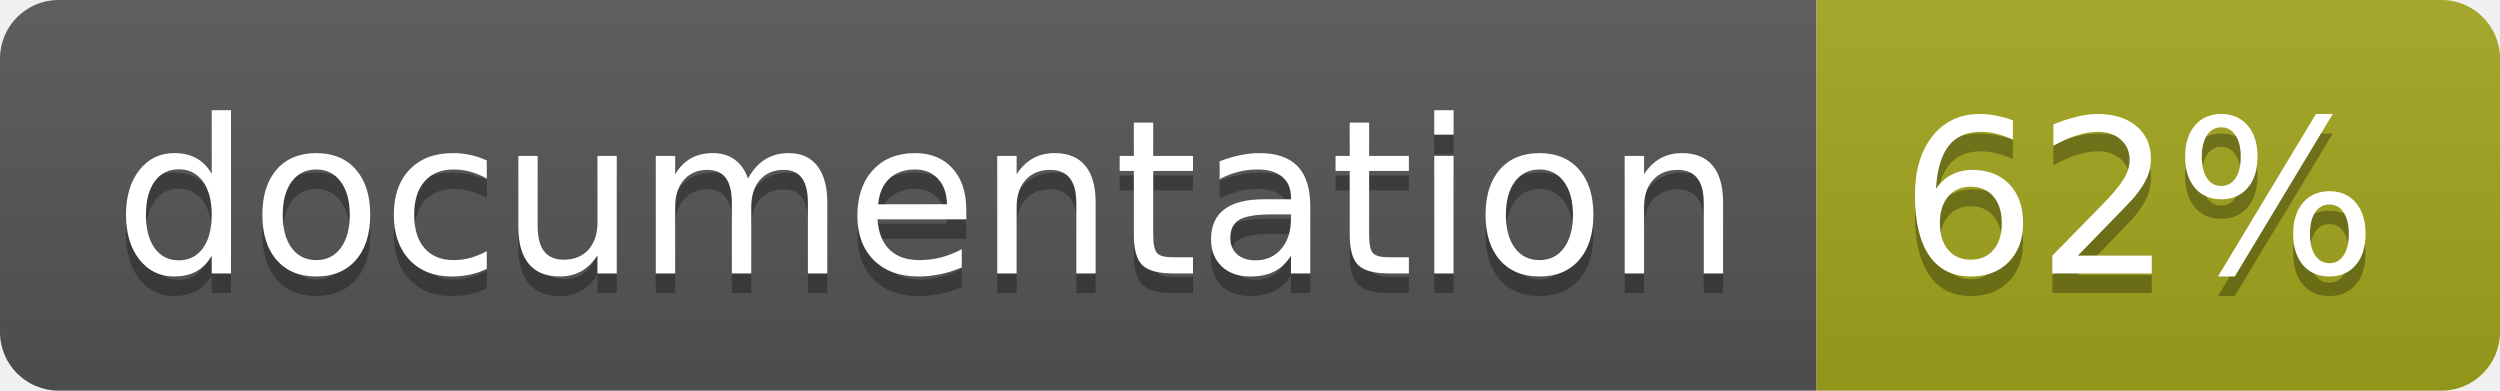
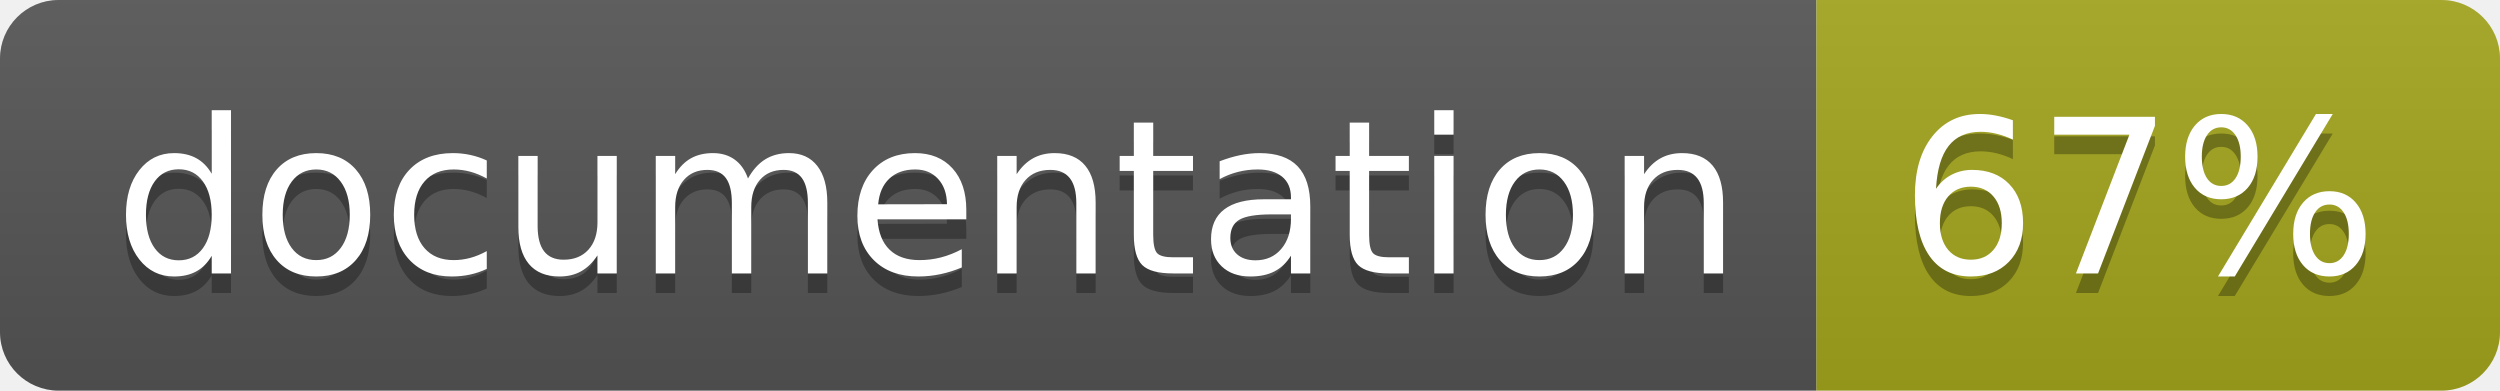
<svg xmlns="http://www.w3.org/2000/svg" width="128" height="20">
  <linearGradient id="b" x2="0" y2="100%">
    <stop offset="0" stop-color="#bbb" stop-opacity=".1" />
    <stop offset="1" stop-opacity=".1" />
  </linearGradient>
  <clipPath id="a">
    <rect width="128" height="20" rx="3" fill="#fff" />
  </clipPath>
  <g clip-path="url(#a)">
    <path fill="#555" d="M0 0h93v20H0z" />
    <path fill="#a4a61d" d="M93 0h35v20H93z" />
    <path fill="url(#b)" d="M0 0h128v20H0z" />
  </g>
  <g fill="#fff" text-anchor="middle" font-family="DejaVu Sans,Verdana,Geneva,sans-serif" font-size="110">
    <text x="475" y="150" fill="#010101" fill-opacity=".3" transform="scale(.1)" textLength="830">
      documentation
    </text>
    <text x="475" y="140" transform="scale(.1)" textLength="830">
      documentation
    </text>
    <text x="1095" y="150" fill="#010101" fill-opacity=".3" transform="scale(.1)" textLength="250">
-       62%
+       67%
    </text>
    <text x="1095" y="140" transform="scale(.1)" textLength="250">
-       62%
+       67%
    </text>
  </g>
</svg>
